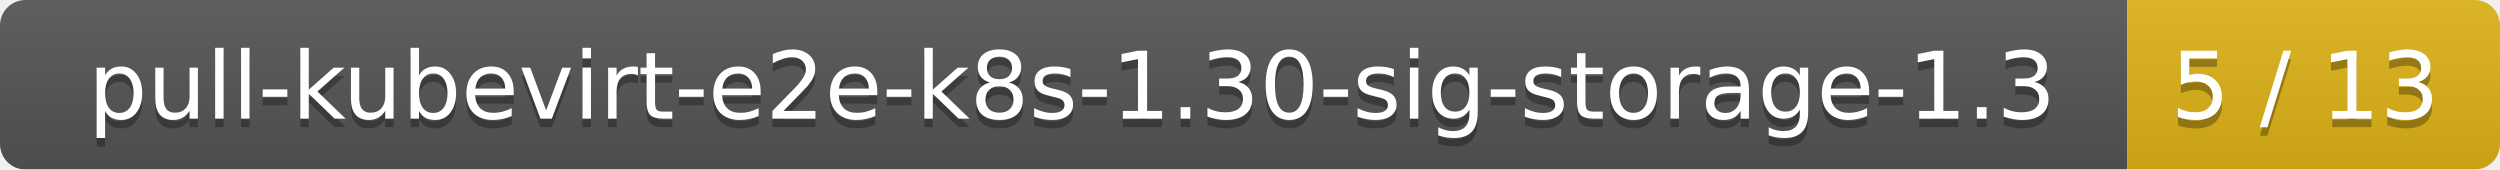
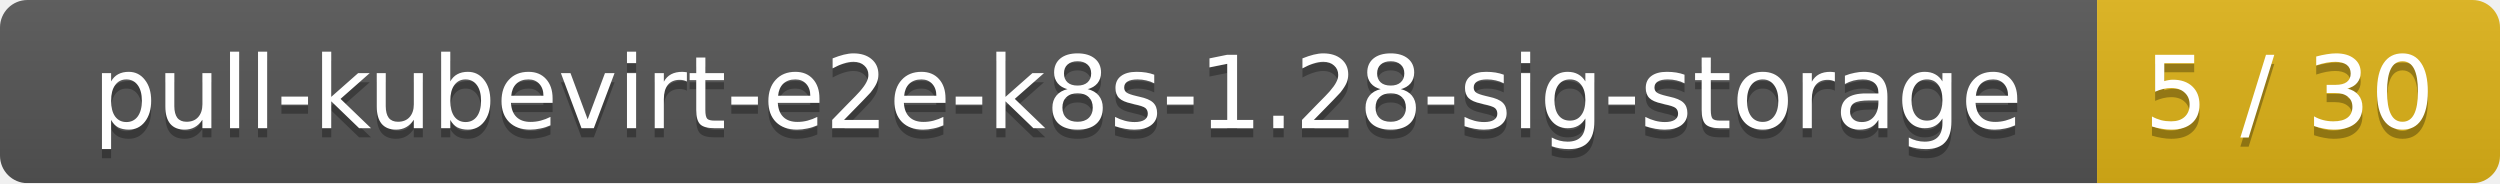
- <svg xmlns="http://www.w3.org/2000/svg" width="295" height="20">
+ <svg xmlns="http://www.w3.org/2000/svg" width="273" height="20">
  <linearGradient id="smooth" x2="0" y2="100%">
    <stop offset="0" stop-color="#bbb" stop-opacity=".1" />
    <stop offset="1" stop-opacity=".1" />
  </linearGradient>
  <mask id="round">
-     <rect width="295" height="20" rx="3" fill="#fff" />
+     <rect width="273" height="20" rx="3" fill="#fff" />
  </mask>
  <g mask="url(#round)">
-     <rect width="251" height="20" fill="#555" />
-     <rect x="251" width="44" height="20" fill="#dfb317" />
-     <rect width="295" height="20" fill="url(#smooth)" />
+     <rect width="229" height="20" fill="#555" />
+     <rect x="229" width="44" height="20" fill="#dfb317" />
+     <rect width="273" height="20" fill="url(#smooth)" />
  </g>
  <g fill="#fff" text-anchor="middle" font-family="DejaVu Sans,Verdana,Geneva,sans-serif" font-size="11">
-     <text x="126.5" y="15" fill="#010101" fill-opacity=".3">pull-kubevirt-e2e-k8s-1.30-sig-storage-1.3</text>
-     <text x="126.5" y="14">pull-kubevirt-e2e-k8s-1.30-sig-storage-1.3</text>
-     <text x="272" y="15" fill="#010101" fill-opacity=".3">5 / 13</text>
-     <text x="272" y="14">5 / 13</text>
+     <text x="115.5" y="15" fill="#010101" fill-opacity=".3">pull-kubevirt-e2e-k8s-1.28-sig-storage</text>
+     <text x="115.5" y="14">pull-kubevirt-e2e-k8s-1.28-sig-storage</text>
+     <text x="250" y="15" fill="#010101" fill-opacity=".3">5 / 30</text>
+     <text x="250" y="14">5 / 30</text>
  </g>
</svg>
